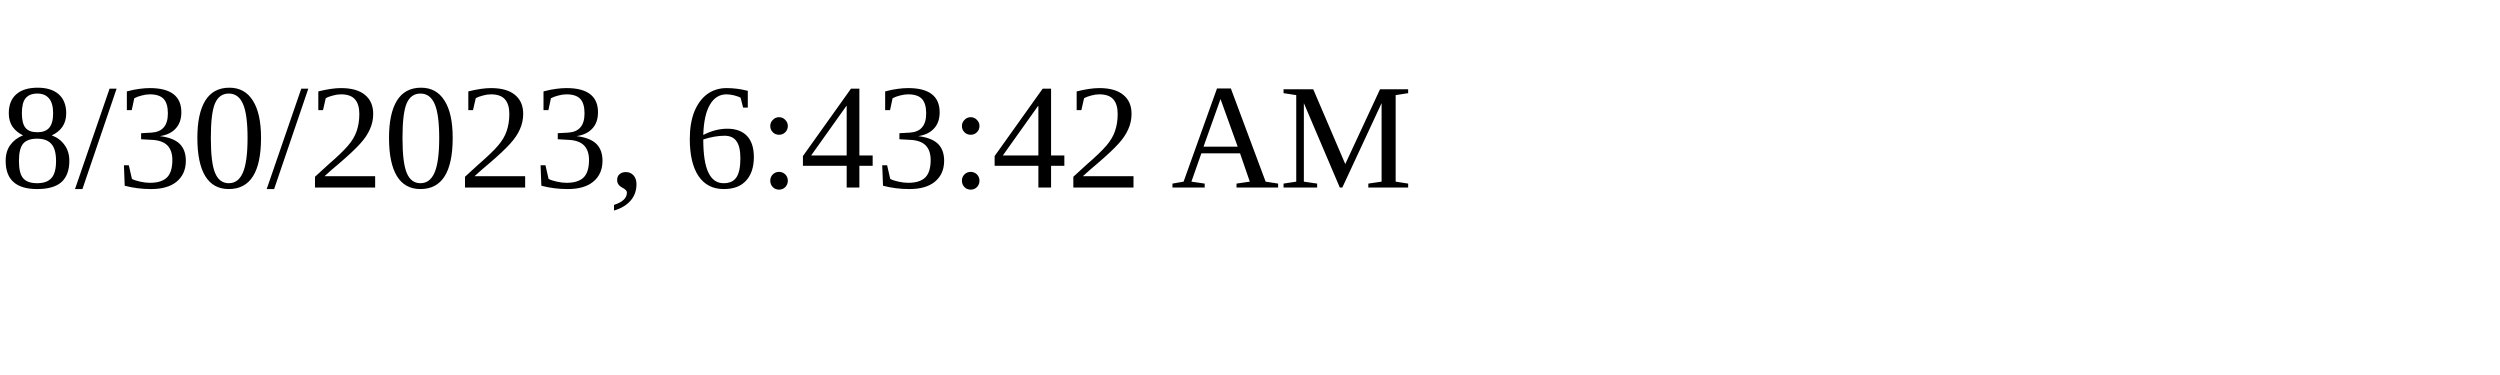
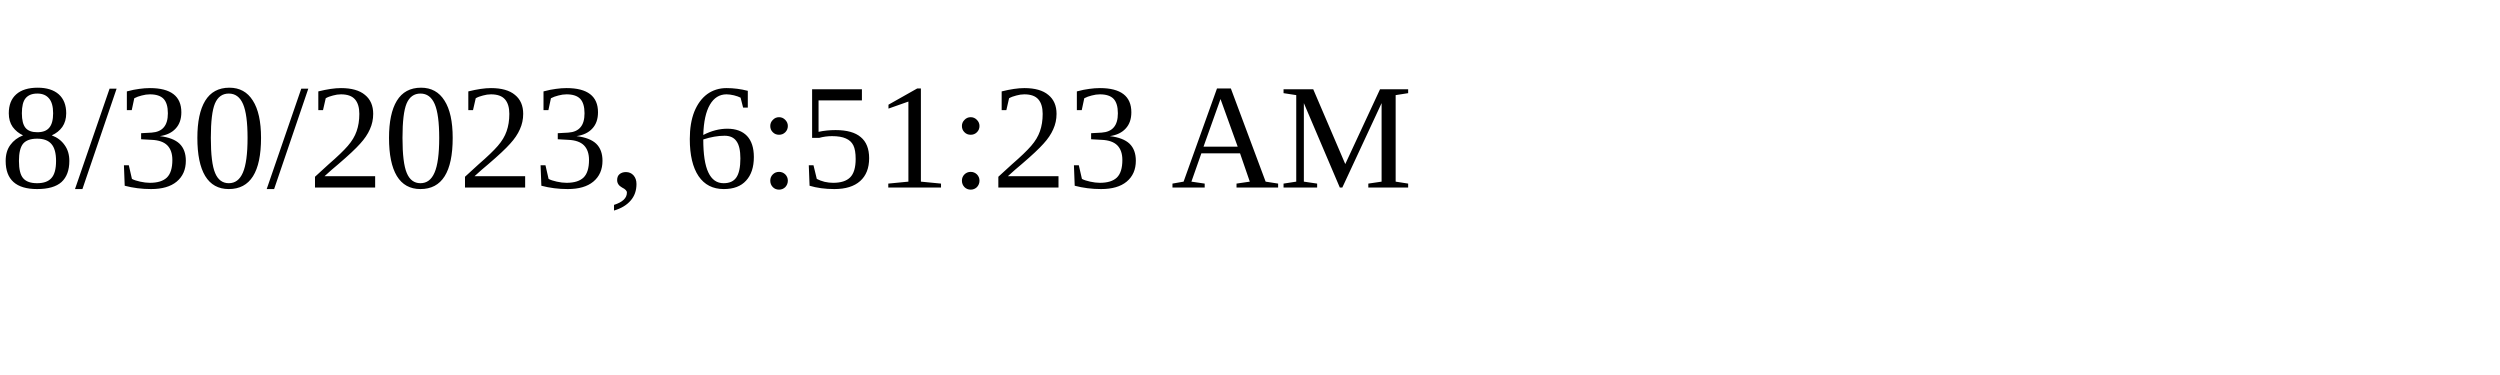
<svg xmlns="http://www.w3.org/2000/svg" height="30" width="200">
-   <text x="0" y="15">8/30/2023, 6:43:42 AM</text>
+   <text x="0" y="15">8/30/2023, 6:51:23 AM</text>
</svg>
